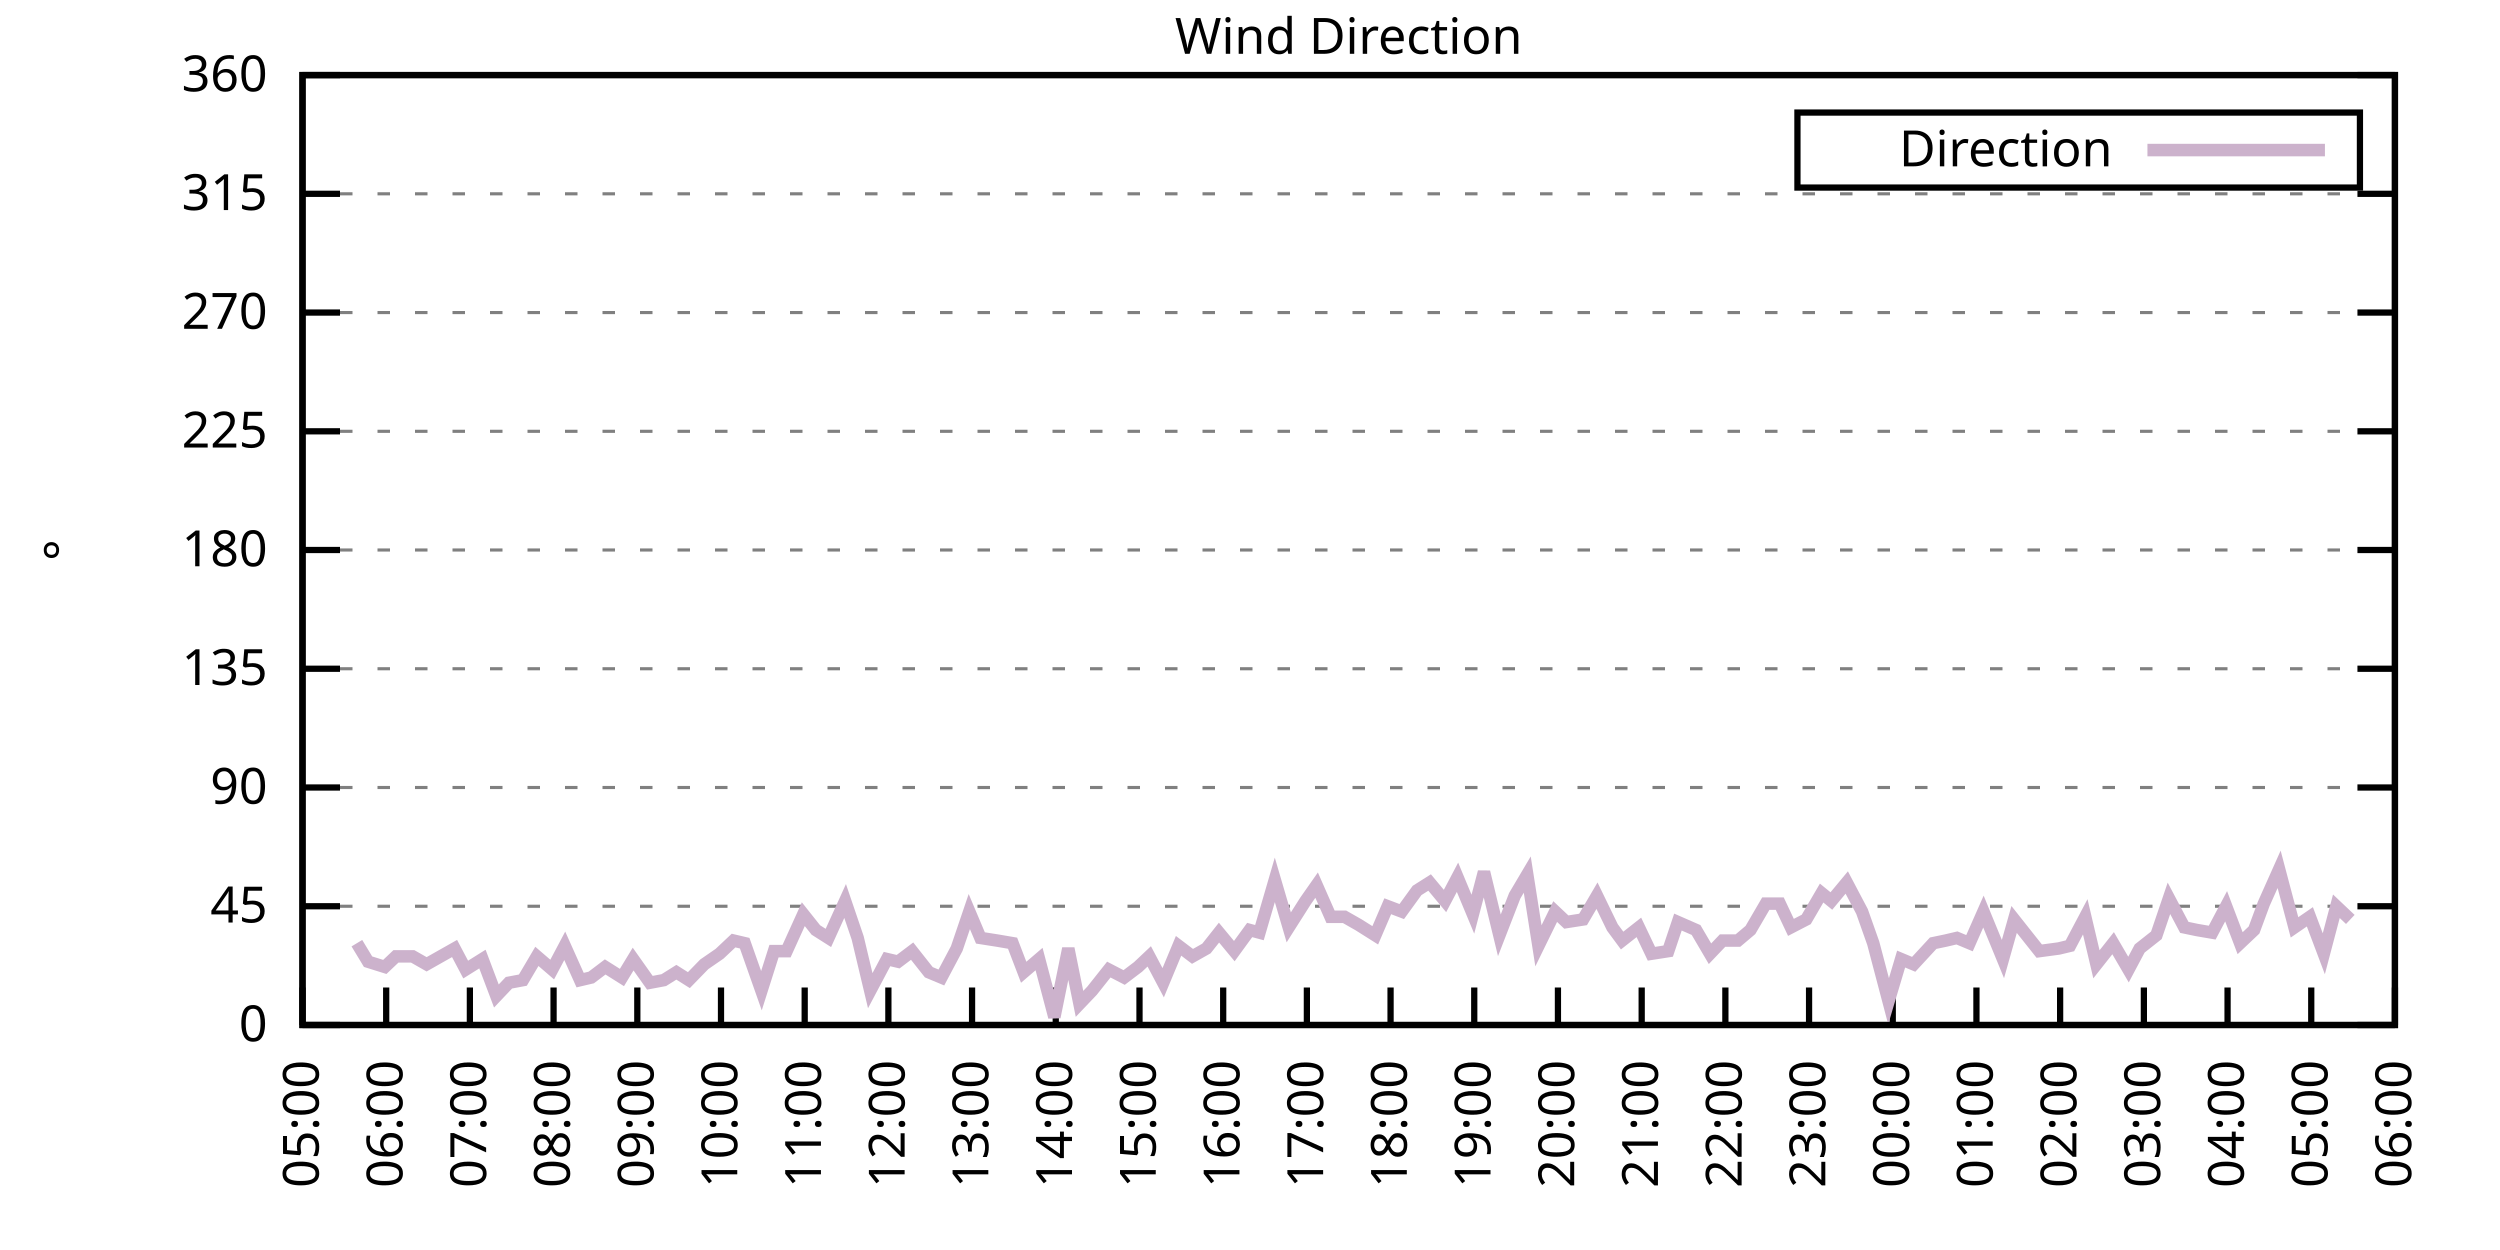
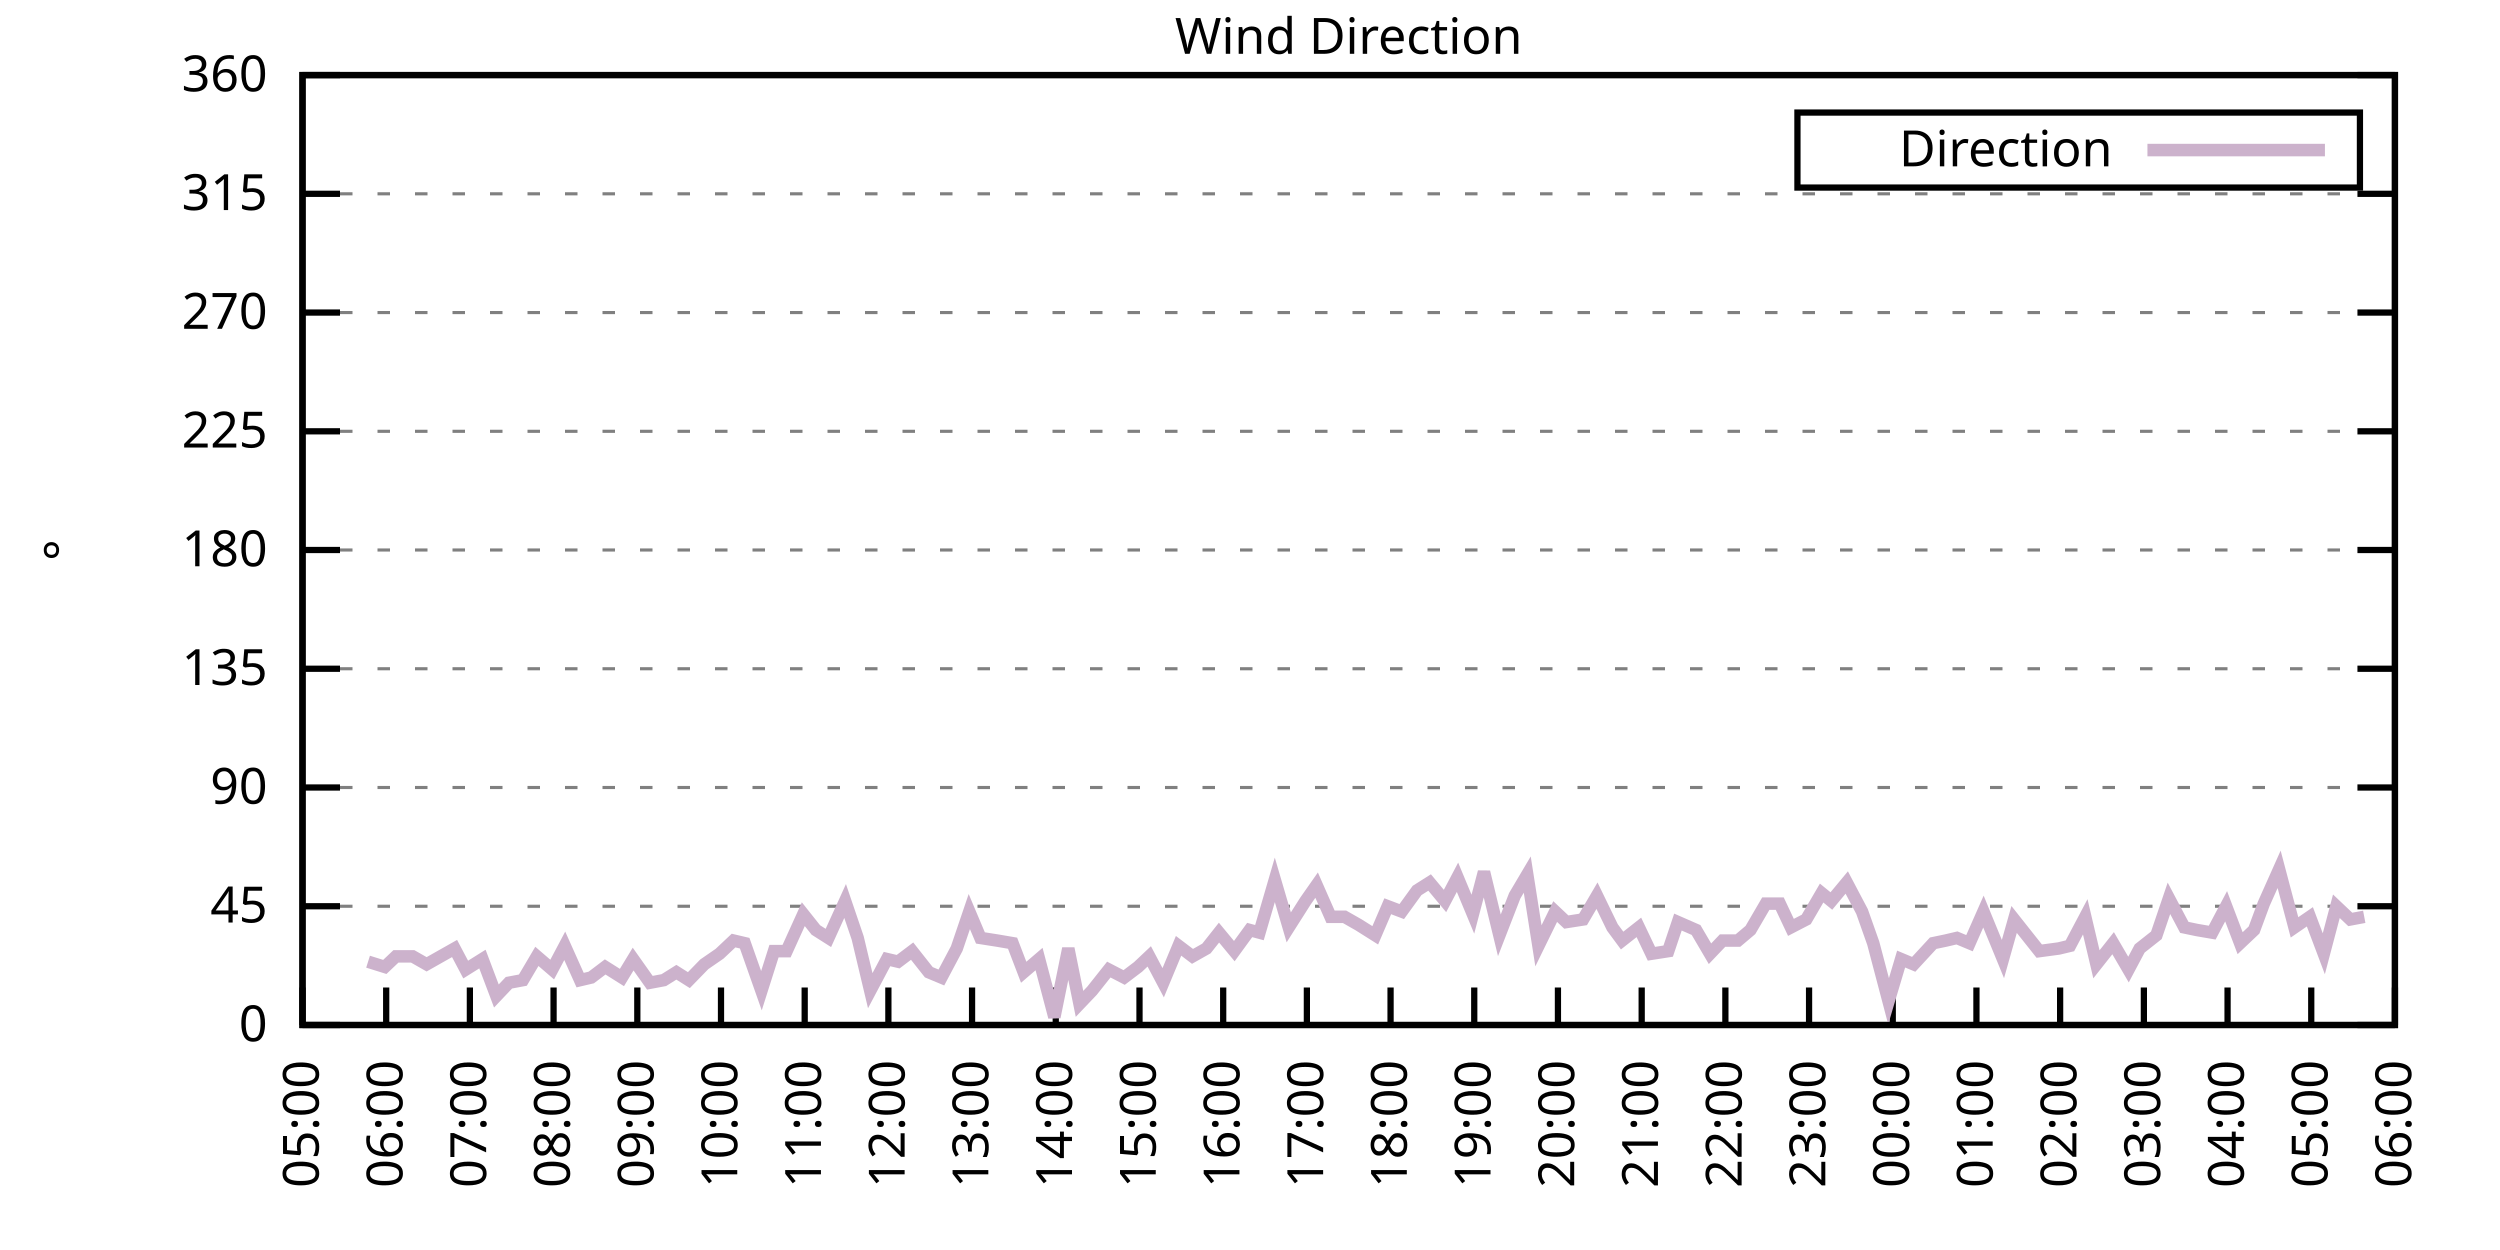
<svg xmlns="http://www.w3.org/2000/svg" xmlns:xlink="http://www.w3.org/1999/xlink" width="400" height="200" viewBox="0 0 400 200">
  <g id="gnuplot_canvas">
    <rect x="0" y="0" width="400" height="200" fill="none" />
    <defs>
      <circle id="gpDot" r="0.5" stroke-width="0.5" stroke="currentColor" />
      <path id="gpPt0" stroke-width="0.333" stroke="currentColor" d="M-1,0 h2 M0,-1 v2" />
      <path id="gpPt1" stroke-width="0.333" stroke="currentColor" d="M-1,-1 L1,1 M1,-1 L-1,1" />
      <path id="gpPt2" stroke-width="0.333" stroke="currentColor" d="M-1,0 L1,0 M0,-1 L0,1 M-1,-1 L1,1 M-1,1 L1,-1" />
      <rect id="gpPt3" stroke-width="0.333" stroke="currentColor" x="-1" y="-1" width="2" height="2" />
      <rect id="gpPt4" stroke-width="0.333" stroke="currentColor" fill="currentColor" x="-1" y="-1" width="2" height="2" />
      <circle id="gpPt5" stroke-width="0.333" stroke="currentColor" cx="0" cy="0" r="1" />
      <use xlink:href="#gpPt5" id="gpPt6" fill="currentColor" stroke="none" />
      <path id="gpPt7" stroke-width="0.333" stroke="currentColor" d="M0,-1.33 L-1.33,0.67 L1.33,0.67 z" />
      <use xlink:href="#gpPt7" id="gpPt8" fill="currentColor" stroke="none" />
      <use xlink:href="#gpPt7" id="gpPt9" stroke="currentColor" transform="rotate(180)" />
      <use xlink:href="#gpPt9" id="gpPt10" fill="currentColor" stroke="none" />
      <use xlink:href="#gpPt3" id="gpPt11" stroke="currentColor" transform="rotate(45)" />
      <use xlink:href="#gpPt11" id="gpPt12" fill="currentColor" stroke="none" />
      <path id="gpPt13" stroke-width="0.333" stroke="currentColor" d="M0,1.330 L1.265,0.411 L0.782,-1.067 L-0.782,-1.076 L-1.265,0.411 z" />
      <use xlink:href="#gpPt13" id="gpPt14" fill="currentColor" stroke="none" />
      <filter id="textbox" filterUnits="objectBoundingBox" x="0" y="0" height="1" width="1">
        <feFlood flood-color="white" flood-opacity="1" result="bgnd" />
        <feComposite in="SourceGraphic" in2="bgnd" operator="atop" />
      </filter>
      <filter id="greybox" filterUnits="objectBoundingBox" x="0" y="0" height="1" width="1">
        <feFlood flood-color="lightgrey" flood-opacity="1" result="grey" />
        <feComposite in="SourceGraphic" in2="grey" operator="atop" />
      </filter>
    </defs>
    <g fill="none" color="white" stroke="currentColor" stroke-width="1.00" stroke-linecap="butt" stroke-linejoin="miter">
</g>
    <g fill="none" color="black" stroke="currentColor" stroke-width="1.00" stroke-linecap="butt" stroke-linejoin="miter">
      <g stroke="none" shape-rendering="crispEdges">
        <polygon fill="rgb(255, 255, 255)" points="48.40,164.00 383.18,164.00 383.18,12.02 48.40,12.02 " />
      </g>
    </g>
    <g fill="none" color="black" stroke="currentColor" stroke-width="1.00" stroke-linecap="butt" stroke-linejoin="miter">
</g>
    <g fill="none" color="black" stroke="black" stroke-width="0.50" stroke-linecap="butt" stroke-linejoin="miter">
</g>
    <g fill="none" color="gray" stroke="currentColor" stroke-width="0.50" stroke-linecap="butt" stroke-linejoin="miter">
      <path stroke="gray" stroke-dasharray="2,4" class="gridline" d="M48.40,164.00 L383.19,164.00  " />
    </g>
    <g fill="none" color="gray" stroke="gray" stroke-width="1.00" stroke-linecap="butt" stroke-linejoin="miter">
</g>
    <g fill="none" color="black" stroke="currentColor" stroke-width="1.00" stroke-linecap="butt" stroke-linejoin="miter">
      <path stroke="black" d="M48.40,164.00 L54.40,164.00 M383.19,164.00 L377.19,164.00  " />
      <g transform="translate(42.80,166.60)" stroke="none" fill="black" font-family="Sans" font-size="8.00" text-anchor="end">
        <text>
          <tspan font-family="Sans"> 0</tspan>
        </text>
      </g>
    </g>
    <g fill="none" color="black" stroke="currentColor" stroke-width="1.00" stroke-linecap="butt" stroke-linejoin="miter">
</g>
    <g fill="none" color="black" stroke="black" stroke-width="0.50" stroke-linecap="butt" stroke-linejoin="miter">
</g>
    <g fill="none" color="gray" stroke="currentColor" stroke-width="0.50" stroke-linecap="butt" stroke-linejoin="miter">
      <path stroke="gray" stroke-dasharray="2,4" class="gridline" d="M48.40,145.00 L383.19,145.00  " />
    </g>
    <g fill="none" color="gray" stroke="gray" stroke-width="1.00" stroke-linecap="butt" stroke-linejoin="miter">
</g>
    <g fill="none" color="black" stroke="currentColor" stroke-width="1.00" stroke-linecap="butt" stroke-linejoin="miter">
      <path stroke="black" d="M48.40,145.00 L54.40,145.00 M383.19,145.00 L377.19,145.00  " />
      <g transform="translate(42.80,147.60)" stroke="none" fill="black" font-family="Sans" font-size="8.00" text-anchor="end">
        <text>
          <tspan font-family="Sans"> 45</tspan>
        </text>
      </g>
    </g>
    <g fill="none" color="black" stroke="currentColor" stroke-width="1.00" stroke-linecap="butt" stroke-linejoin="miter">
</g>
    <g fill="none" color="black" stroke="black" stroke-width="0.50" stroke-linecap="butt" stroke-linejoin="miter">
</g>
    <g fill="none" color="gray" stroke="currentColor" stroke-width="0.50" stroke-linecap="butt" stroke-linejoin="miter">
      <path stroke="gray" stroke-dasharray="2,4" class="gridline" d="M48.40,126.00 L383.19,126.00  " />
    </g>
    <g fill="none" color="gray" stroke="gray" stroke-width="1.00" stroke-linecap="butt" stroke-linejoin="miter">
</g>
    <g fill="none" color="black" stroke="currentColor" stroke-width="1.00" stroke-linecap="butt" stroke-linejoin="miter">
      <path stroke="black" d="M48.40,126.00 L54.40,126.00 M383.19,126.00 L377.19,126.00  " />
      <g transform="translate(42.80,128.60)" stroke="none" fill="black" font-family="Sans" font-size="8.00" text-anchor="end">
        <text>
          <tspan font-family="Sans"> 90</tspan>
        </text>
      </g>
    </g>
    <g fill="none" color="black" stroke="currentColor" stroke-width="1.00" stroke-linecap="butt" stroke-linejoin="miter">
</g>
    <g fill="none" color="black" stroke="black" stroke-width="0.50" stroke-linecap="butt" stroke-linejoin="miter">
</g>
    <g fill="none" color="gray" stroke="currentColor" stroke-width="0.50" stroke-linecap="butt" stroke-linejoin="miter">
      <path stroke="gray" stroke-dasharray="2,4" class="gridline" d="M48.40,107.00 L383.19,107.00  " />
    </g>
    <g fill="none" color="gray" stroke="gray" stroke-width="1.00" stroke-linecap="butt" stroke-linejoin="miter">
</g>
    <g fill="none" color="black" stroke="currentColor" stroke-width="1.00" stroke-linecap="butt" stroke-linejoin="miter">
      <path stroke="black" d="M48.40,107.00 L54.40,107.00 M383.19,107.00 L377.19,107.00  " />
      <g transform="translate(42.80,109.60)" stroke="none" fill="black" font-family="Sans" font-size="8.00" text-anchor="end">
        <text>
          <tspan font-family="Sans"> 135</tspan>
        </text>
      </g>
    </g>
    <g fill="none" color="black" stroke="currentColor" stroke-width="1.00" stroke-linecap="butt" stroke-linejoin="miter">
</g>
    <g fill="none" color="black" stroke="black" stroke-width="0.50" stroke-linecap="butt" stroke-linejoin="miter">
</g>
    <g fill="none" color="gray" stroke="currentColor" stroke-width="0.50" stroke-linecap="butt" stroke-linejoin="miter">
      <path stroke="gray" stroke-dasharray="2,4" class="gridline" d="M48.40,88.00 L383.19,88.00  " />
    </g>
    <g fill="none" color="gray" stroke="gray" stroke-width="1.00" stroke-linecap="butt" stroke-linejoin="miter">
</g>
    <g fill="none" color="black" stroke="currentColor" stroke-width="1.00" stroke-linecap="butt" stroke-linejoin="miter">
      <path stroke="black" d="M48.40,88.00 L54.40,88.00 M383.19,88.00 L377.19,88.00  " />
      <g transform="translate(42.80,90.60)" stroke="none" fill="black" font-family="Sans" font-size="8.00" text-anchor="end">
        <text>
          <tspan font-family="Sans"> 180</tspan>
        </text>
      </g>
    </g>
    <g fill="none" color="black" stroke="currentColor" stroke-width="1.00" stroke-linecap="butt" stroke-linejoin="miter">
</g>
    <g fill="none" color="black" stroke="black" stroke-width="0.50" stroke-linecap="butt" stroke-linejoin="miter">
</g>
    <g fill="none" color="gray" stroke="currentColor" stroke-width="0.50" stroke-linecap="butt" stroke-linejoin="miter">
      <path stroke="gray" stroke-dasharray="2,4" class="gridline" d="M48.40,69.01 L383.19,69.01  " />
    </g>
    <g fill="none" color="gray" stroke="gray" stroke-width="1.00" stroke-linecap="butt" stroke-linejoin="miter">
</g>
    <g fill="none" color="black" stroke="currentColor" stroke-width="1.00" stroke-linecap="butt" stroke-linejoin="miter">
      <path stroke="black" d="M48.40,69.01 L54.40,69.01 M383.19,69.01 L377.19,69.01  " />
      <g transform="translate(42.80,71.61)" stroke="none" fill="black" font-family="Sans" font-size="8.00" text-anchor="end">
        <text>
          <tspan font-family="Sans"> 225</tspan>
        </text>
      </g>
    </g>
    <g fill="none" color="black" stroke="currentColor" stroke-width="1.00" stroke-linecap="butt" stroke-linejoin="miter">
</g>
    <g fill="none" color="black" stroke="black" stroke-width="0.50" stroke-linecap="butt" stroke-linejoin="miter">
</g>
    <g fill="none" color="gray" stroke="currentColor" stroke-width="0.50" stroke-linecap="butt" stroke-linejoin="miter">
      <path stroke="gray" stroke-dasharray="2,4" class="gridline" d="M48.40,50.01 L383.19,50.01  " />
    </g>
    <g fill="none" color="gray" stroke="gray" stroke-width="1.00" stroke-linecap="butt" stroke-linejoin="miter">
</g>
    <g fill="none" color="black" stroke="currentColor" stroke-width="1.00" stroke-linecap="butt" stroke-linejoin="miter">
      <path stroke="black" d="M48.40,50.01 L54.40,50.01 M383.19,50.01 L377.19,50.01  " />
      <g transform="translate(42.80,52.61)" stroke="none" fill="black" font-family="Sans" font-size="8.00" text-anchor="end">
        <text>
          <tspan font-family="Sans"> 270</tspan>
        </text>
      </g>
    </g>
    <g fill="none" color="black" stroke="currentColor" stroke-width="1.00" stroke-linecap="butt" stroke-linejoin="miter">
</g>
    <g fill="none" color="black" stroke="black" stroke-width="0.50" stroke-linecap="butt" stroke-linejoin="miter">
</g>
    <g fill="none" color="gray" stroke="currentColor" stroke-width="0.50" stroke-linecap="butt" stroke-linejoin="miter">
      <path stroke="gray" stroke-dasharray="2,4" class="gridline" d="M48.40,31.01 L383.19,31.01  " />
    </g>
    <g fill="none" color="gray" stroke="gray" stroke-width="1.00" stroke-linecap="butt" stroke-linejoin="miter">
</g>
    <g fill="none" color="black" stroke="currentColor" stroke-width="1.00" stroke-linecap="butt" stroke-linejoin="miter">
      <path stroke="black" d="M48.40,31.01 L54.40,31.01 M383.19,31.01 L377.19,31.01  " />
      <g transform="translate(42.80,33.61)" stroke="none" fill="black" font-family="Sans" font-size="8.00" text-anchor="end">
        <text>
          <tspan font-family="Sans"> 315</tspan>
        </text>
      </g>
    </g>
    <g fill="none" color="black" stroke="currentColor" stroke-width="1.00" stroke-linecap="butt" stroke-linejoin="miter">
</g>
    <g fill="none" color="black" stroke="black" stroke-width="0.50" stroke-linecap="butt" stroke-linejoin="miter">
</g>
    <g fill="none" color="gray" stroke="currentColor" stroke-width="0.50" stroke-linecap="butt" stroke-linejoin="miter">
      <path stroke="gray" stroke-dasharray="2,4" class="gridline" d="M48.40,12.01 L383.19,12.01  " />
    </g>
    <g fill="none" color="gray" stroke="gray" stroke-width="1.00" stroke-linecap="butt" stroke-linejoin="miter">
</g>
    <g fill="none" color="black" stroke="currentColor" stroke-width="1.00" stroke-linecap="butt" stroke-linejoin="miter">
      <path stroke="black" d="M48.40,12.01 L54.40,12.01 M383.19,12.01 L377.19,12.01  " />
      <g transform="translate(42.80,14.61)" stroke="none" fill="black" font-family="Sans" font-size="8.00" text-anchor="end">
        <text>
          <tspan font-family="Sans"> 360</tspan>
        </text>
      </g>
    </g>
    <g fill="none" color="black" stroke="currentColor" stroke-width="1.00" stroke-linecap="butt" stroke-linejoin="miter">
      <path stroke="black" d="M48.40,164.00 L48.40,158.00  " />
      <g transform="translate(51.00,169.60) rotate(270.00)" stroke="none" fill="black" font-family="Sans" font-size="8.00" text-anchor="end">
        <text>
          <tspan font-family="Sans">05:00</tspan>
        </text>
      </g>
    </g>
    <g fill="none" color="black" stroke="currentColor" stroke-width="1.00" stroke-linecap="butt" stroke-linejoin="miter">
      <path stroke="black" d="M61.79,164.00 L61.79,158.00  " />
      <g transform="translate(64.39,169.60) rotate(270.00)" stroke="none" fill="black" font-family="Sans" font-size="8.00" text-anchor="end">
        <text>
          <tspan font-family="Sans">06:00</tspan>
        </text>
      </g>
    </g>
    <g fill="none" color="black" stroke="currentColor" stroke-width="1.00" stroke-linecap="butt" stroke-linejoin="miter">
      <path stroke="black" d="M75.18,164.00 L75.18,158.00  " />
      <g transform="translate(77.78,169.60) rotate(270.00)" stroke="none" fill="black" font-family="Sans" font-size="8.00" text-anchor="end">
        <text>
          <tspan font-family="Sans">07:00</tspan>
        </text>
      </g>
    </g>
    <g fill="none" color="black" stroke="currentColor" stroke-width="1.00" stroke-linecap="butt" stroke-linejoin="miter">
      <path stroke="black" d="M88.57,164.00 L88.57,158.00  " />
      <g transform="translate(91.17,169.60) rotate(270.00)" stroke="none" fill="black" font-family="Sans" font-size="8.00" text-anchor="end">
        <text>
          <tspan font-family="Sans">08:00</tspan>
        </text>
      </g>
    </g>
    <g fill="none" color="black" stroke="currentColor" stroke-width="1.00" stroke-linecap="butt" stroke-linejoin="miter">
      <path stroke="black" d="M101.97,164.00 L101.97,158.00  " />
      <g transform="translate(104.57,169.60) rotate(270.00)" stroke="none" fill="black" font-family="Sans" font-size="8.00" text-anchor="end">
        <text>
          <tspan font-family="Sans">09:00</tspan>
        </text>
      </g>
    </g>
    <g fill="none" color="black" stroke="currentColor" stroke-width="1.00" stroke-linecap="butt" stroke-linejoin="miter">
      <path stroke="black" d="M115.36,164.00 L115.36,158.00  " />
      <g transform="translate(117.96,169.60) rotate(270.00)" stroke="none" fill="black" font-family="Sans" font-size="8.00" text-anchor="end">
        <text>
          <tspan font-family="Sans">10:00</tspan>
        </text>
      </g>
    </g>
    <g fill="none" color="black" stroke="currentColor" stroke-width="1.00" stroke-linecap="butt" stroke-linejoin="miter">
      <path stroke="black" d="M128.75,164.00 L128.75,158.00  " />
      <g transform="translate(131.35,169.60) rotate(270.00)" stroke="none" fill="black" font-family="Sans" font-size="8.00" text-anchor="end">
        <text>
          <tspan font-family="Sans">11:00</tspan>
        </text>
      </g>
    </g>
    <g fill="none" color="black" stroke="currentColor" stroke-width="1.00" stroke-linecap="butt" stroke-linejoin="miter">
      <path stroke="black" d="M142.14,164.00 L142.14,158.00  " />
      <g transform="translate(144.74,169.60) rotate(270.00)" stroke="none" fill="black" font-family="Sans" font-size="8.00" text-anchor="end">
        <text>
          <tspan font-family="Sans">12:00</tspan>
        </text>
      </g>
    </g>
    <g fill="none" color="black" stroke="currentColor" stroke-width="1.00" stroke-linecap="butt" stroke-linejoin="miter">
      <path stroke="black" d="M155.53,164.00 L155.53,158.00  " />
      <g transform="translate(158.13,169.60) rotate(270.00)" stroke="none" fill="black" font-family="Sans" font-size="8.00" text-anchor="end">
        <text>
          <tspan font-family="Sans">13:00</tspan>
        </text>
      </g>
    </g>
    <g fill="none" color="black" stroke="currentColor" stroke-width="1.00" stroke-linecap="butt" stroke-linejoin="miter">
      <path stroke="black" d="M168.92,164.00 L168.92,158.00  " />
      <g transform="translate(171.52,169.60) rotate(270.00)" stroke="none" fill="black" font-family="Sans" font-size="8.00" text-anchor="end">
        <text>
          <tspan font-family="Sans">14:00</tspan>
        </text>
      </g>
    </g>
    <g fill="none" color="black" stroke="currentColor" stroke-width="1.00" stroke-linecap="butt" stroke-linejoin="miter">
      <path stroke="black" d="M182.32,164.00 L182.32,158.00  " />
      <g transform="translate(184.92,169.60) rotate(270.00)" stroke="none" fill="black" font-family="Sans" font-size="8.00" text-anchor="end">
        <text>
          <tspan font-family="Sans">15:00</tspan>
        </text>
      </g>
    </g>
    <g fill="none" color="black" stroke="currentColor" stroke-width="1.00" stroke-linecap="butt" stroke-linejoin="miter">
      <path stroke="black" d="M195.71,164.00 L195.71,158.00  " />
      <g transform="translate(198.31,169.60) rotate(270.00)" stroke="none" fill="black" font-family="Sans" font-size="8.00" text-anchor="end">
        <text>
          <tspan font-family="Sans">16:00</tspan>
        </text>
      </g>
    </g>
    <g fill="none" color="black" stroke="currentColor" stroke-width="1.00" stroke-linecap="butt" stroke-linejoin="miter">
      <path stroke="black" d="M209.10,164.00 L209.10,158.00  " />
      <g transform="translate(211.70,169.60) rotate(270.00)" stroke="none" fill="black" font-family="Sans" font-size="8.00" text-anchor="end">
        <text>
          <tspan font-family="Sans">17:00</tspan>
        </text>
      </g>
    </g>
    <g fill="none" color="black" stroke="currentColor" stroke-width="1.00" stroke-linecap="butt" stroke-linejoin="miter">
      <path stroke="black" d="M222.49,164.00 L222.49,158.00  " />
      <g transform="translate(225.09,169.60) rotate(270.00)" stroke="none" fill="black" font-family="Sans" font-size="8.00" text-anchor="end">
        <text>
          <tspan font-family="Sans">18:00</tspan>
        </text>
      </g>
    </g>
    <g fill="none" color="black" stroke="currentColor" stroke-width="1.00" stroke-linecap="butt" stroke-linejoin="miter">
      <path stroke="black" d="M235.88,164.00 L235.88,158.00  " />
      <g transform="translate(238.48,169.60) rotate(270.00)" stroke="none" fill="black" font-family="Sans" font-size="8.00" text-anchor="end">
        <text>
          <tspan font-family="Sans">19:00</tspan>
        </text>
      </g>
    </g>
    <g fill="none" color="black" stroke="currentColor" stroke-width="1.00" stroke-linecap="butt" stroke-linejoin="miter">
      <path stroke="black" d="M249.27,164.00 L249.27,158.00  " />
      <g transform="translate(251.87,169.60) rotate(270.00)" stroke="none" fill="black" font-family="Sans" font-size="8.00" text-anchor="end">
        <text>
          <tspan font-family="Sans">20:00</tspan>
        </text>
      </g>
    </g>
    <g fill="none" color="black" stroke="currentColor" stroke-width="1.00" stroke-linecap="butt" stroke-linejoin="miter">
      <path stroke="black" d="M262.67,164.00 L262.67,158.00  " />
      <g transform="translate(265.27,169.60) rotate(270.00)" stroke="none" fill="black" font-family="Sans" font-size="8.00" text-anchor="end">
        <text>
          <tspan font-family="Sans">21:00</tspan>
        </text>
      </g>
    </g>
    <g fill="none" color="black" stroke="currentColor" stroke-width="1.00" stroke-linecap="butt" stroke-linejoin="miter">
      <path stroke="black" d="M276.06,164.00 L276.06,158.00  " />
      <g transform="translate(278.66,169.60) rotate(270.00)" stroke="none" fill="black" font-family="Sans" font-size="8.00" text-anchor="end">
        <text>
          <tspan font-family="Sans">22:00</tspan>
        </text>
      </g>
    </g>
    <g fill="none" color="black" stroke="currentColor" stroke-width="1.00" stroke-linecap="butt" stroke-linejoin="miter">
      <path stroke="black" d="M289.45,164.00 L289.45,158.00  " />
      <g transform="translate(292.05,169.60) rotate(270.00)" stroke="none" fill="black" font-family="Sans" font-size="8.00" text-anchor="end">
        <text>
          <tspan font-family="Sans">23:00</tspan>
        </text>
      </g>
    </g>
    <g fill="none" color="black" stroke="currentColor" stroke-width="1.00" stroke-linecap="butt" stroke-linejoin="miter">
      <path stroke="black" d="M302.84,164.00 L302.84,158.00  " />
      <g transform="translate(305.44,169.60) rotate(270.00)" stroke="none" fill="black" font-family="Sans" font-size="8.00" text-anchor="end">
        <text>
          <tspan font-family="Sans">00:00</tspan>
        </text>
      </g>
    </g>
    <g fill="none" color="black" stroke="currentColor" stroke-width="1.00" stroke-linecap="butt" stroke-linejoin="miter">
      <path stroke="black" d="M316.23,164.00 L316.23,158.00  " />
      <g transform="translate(318.83,169.60) rotate(270.00)" stroke="none" fill="black" font-family="Sans" font-size="8.00" text-anchor="end">
        <text>
          <tspan font-family="Sans">01:00</tspan>
        </text>
      </g>
    </g>
    <g fill="none" color="black" stroke="currentColor" stroke-width="1.00" stroke-linecap="butt" stroke-linejoin="miter">
      <path stroke="black" d="M329.62,164.00 L329.62,158.00  " />
      <g transform="translate(332.22,169.60) rotate(270.00)" stroke="none" fill="black" font-family="Sans" font-size="8.00" text-anchor="end">
        <text>
          <tspan font-family="Sans">02:00</tspan>
        </text>
      </g>
    </g>
    <g fill="none" color="black" stroke="currentColor" stroke-width="1.00" stroke-linecap="butt" stroke-linejoin="miter">
      <path stroke="black" d="M343.02,164.00 L343.02,158.00  " />
      <g transform="translate(345.62,169.60) rotate(270.00)" stroke="none" fill="black" font-family="Sans" font-size="8.00" text-anchor="end">
        <text>
          <tspan font-family="Sans">03:00</tspan>
        </text>
      </g>
    </g>
    <g fill="none" color="black" stroke="currentColor" stroke-width="1.00" stroke-linecap="butt" stroke-linejoin="miter">
      <path stroke="black" d="M356.41,164.00 L356.41,158.00  " />
      <g transform="translate(359.01,169.60) rotate(270.00)" stroke="none" fill="black" font-family="Sans" font-size="8.00" text-anchor="end">
        <text>
          <tspan font-family="Sans">04:00</tspan>
        </text>
      </g>
    </g>
    <g fill="none" color="black" stroke="currentColor" stroke-width="1.00" stroke-linecap="butt" stroke-linejoin="miter">
      <path stroke="black" d="M369.80,164.00 L369.80,158.00  " />
      <g transform="translate(372.40,169.60) rotate(270.00)" stroke="none" fill="black" font-family="Sans" font-size="8.00" text-anchor="end">
        <text>
          <tspan font-family="Sans">05:00</tspan>
        </text>
      </g>
    </g>
    <g fill="none" color="black" stroke="currentColor" stroke-width="1.00" stroke-linecap="butt" stroke-linejoin="miter">
      <path stroke="black" d="M383.19,164.00 L383.19,158.00  " />
      <g transform="translate(385.79,169.60) rotate(270.00)" stroke="none" fill="black" font-family="Sans" font-size="8.00" text-anchor="end">
        <text>
          <tspan font-family="Sans">06:00</tspan>
        </text>
      </g>
    </g>
    <g fill="none" color="black" stroke="currentColor" stroke-width="1.00" stroke-linecap="butt" stroke-linejoin="miter">
</g>
    <g fill="none" color="black" stroke="currentColor" stroke-width="1.00" stroke-linecap="butt" stroke-linejoin="miter">
      <path stroke="black" d="M48.40,12.01 L48.40,164.00 L383.19,164.00 L383.19,12.01 L48.40,12.01 Z  " />
    </g>
    <g fill="none" color="black" stroke="currentColor" stroke-width="1.00" stroke-linecap="butt" stroke-linejoin="miter">
</g>
    <g fill="none" color="black" stroke="currentColor" stroke-width="1.00" stroke-linecap="butt" stroke-linejoin="miter">
      <path stroke="black" d="M287.59,30.01 L287.59,18.01 L377.59,18.01 L377.59,30.01 L287.59,30.01 Z  " />
    </g>
    <g id="Wind_direction_plot_1">
      <g fill="none" color="white" stroke="black" stroke-width="2.00" stroke-linecap="butt" stroke-linejoin="miter">
</g>
      <g fill="none" color="black" stroke="currentColor" stroke-width="2.00" stroke-linecap="butt" stroke-linejoin="miter">
        <g transform="translate(337.99,26.61)" stroke="none" fill="black" font-family="Sans" font-size="8.00" text-anchor="end">
          <text>
            <tspan font-family="Sans">Direction</tspan>
          </text>
        </g>
      </g>
      <g fill="none" color="black" stroke="currentColor" stroke-width="2.00" stroke-linecap="butt" stroke-linejoin="miter">
-         <path stroke="rgb(204, 178, 204)" d="M343.59,24.01 L371.99,24.01 M57.10,150.91 L58.89,153.87 L61.57,154.71 L63.35,153.02 L66.03,153.02 L68.26,154.29   L70.50,153.02 L72.73,151.76 L74.51,155.13 L77.19,153.45 L79.42,159.36 L81.43,157.24 L83.66,156.82 L85.90,153.02   L88.35,155.13 L90.36,151.33 L92.82,156.82 L94.60,156.40 L96.83,154.71 L99.51,156.40 L101.30,153.45 L103.98,157.24   L106.21,156.82 L108.22,155.56 L110.22,156.82 L112.68,154.29 L115.13,152.60 L117.37,150.49 L119.15,150.91 L121.83,158.51   L123.84,152.18 L125.85,152.18 L128.53,146.27 L130.54,148.80 L132.54,150.07 L135.22,144.16 L137.23,150.07 L139.24,158.51   L141.92,153.45 L143.70,153.87 L145.94,152.18 L148.61,155.56 L150.62,156.40 L153.08,151.76 L155.09,145.85 L156.87,150.07   L159.55,150.49 L162.01,150.91 L163.79,155.56 L166.25,153.45 L168.70,162.73 L170.93,151.76 L172.72,160.62 L174.73,158.51   L177.41,155.13 L179.86,156.40 L182.09,154.71 L183.88,153.02 L186.11,157.24 L188.57,151.33 L190.80,153.02 L193.03,151.76   L195.04,149.22 L197.49,152.18 L199.95,148.80 L201.51,149.22 L203.97,140.78 L206.20,148.38 L208.88,144.16 L210.66,141.62   L212.89,146.69 L215.13,146.69 L217.36,147.96 L220.04,149.65 L222.04,145.00 L224.28,145.85 L226.73,142.47 L228.74,141.20   L231.20,144.16 L233.20,140.36 L235.66,146.27 L237.44,139.51 L239.90,149.65 L242.36,143.31 L244.36,139.93 L246.15,151.33   L248.83,145.85 L250.61,147.53 L253.29,147.11 L255.52,143.31 L257.98,148.38 L259.54,150.49 L262.22,148.38 L264.23,152.60   L266.91,152.18 L268.47,147.53 L271.37,148.80 L273.60,152.60 L275.61,150.49 L278.07,150.49 L280.07,148.80 L282.53,144.58   L284.76,144.58 L286.55,148.38 L289.00,147.11 L291.46,142.89 L293.02,144.16 L295.48,141.20 L297.93,145.85 L299.72,150.91   L302.17,160.20 L304.18,153.45 L306.19,154.29 L309.31,150.91 L311.32,150.49 L313.11,150.07 L315.12,150.91 L317.35,145.85   L320.47,153.45 L322.26,147.11 L324.27,149.65 L326.28,152.18 L329.40,151.76 L331.19,151.33 L333.64,146.69 L335.43,154.29   L338.10,150.91 L340.56,155.13 L342.35,151.76 L345.02,149.65 L347.03,143.73 L349.49,148.38 L351.50,148.80 L353.95,149.22   L356.18,145.00 L358.42,150.91 L360.65,148.80 L362.21,144.58 L364.66,139.09 L367.12,148.38 L369.58,146.69 L371.81,152.60   L373.82,145.00 L376.05,147.11  " />
+         <path stroke="rgb(204, 178, 204)" d="M343.59,24.01 L371.99,24.01 M58.89,153.87 L61.57,154.71 L63.35,153.02 L66.03,153.02 L68.26,154.29 L70.50,153.02   L72.73,151.76 L74.51,155.13 L77.19,153.45 L79.42,159.36 L81.43,157.24 L83.66,156.82 L85.90,153.02 L88.35,155.13   L90.36,151.33 L92.82,156.82 L94.60,156.40 L96.83,154.71 L99.51,156.40 L101.30,153.45 L103.98,157.24 L106.21,156.82   L108.22,155.56 L110.22,156.82 L112.68,154.29 L115.13,152.60 L117.37,150.49 L119.15,150.91 L121.83,158.51 L123.84,152.18   L125.85,152.18 L128.53,146.27 L130.54,148.80 L132.54,150.07 L135.22,144.16 L137.23,150.07 L139.24,158.51 L141.92,153.45   L143.70,153.87 L145.94,152.18 L148.61,155.56 L150.62,156.40 L153.08,151.76 L155.09,145.85 L156.87,150.07 L159.55,150.49   L162.01,150.91 L163.79,155.56 L166.25,153.45 L168.70,162.73 L170.93,151.76 L172.72,160.62 L174.73,158.51 L177.41,155.13   L179.86,156.40 L182.09,154.71 L183.88,153.02 L186.11,157.24 L188.57,151.33 L190.80,153.02 L193.03,151.76 L195.04,149.22   L197.49,152.18 L199.95,148.80 L201.51,149.22 L203.97,140.78 L206.20,148.38 L208.88,144.16 L210.66,141.62 L212.89,146.69   L215.13,146.69 L217.36,147.96 L220.04,149.65 L222.04,145.00 L224.28,145.85 L226.73,142.47 L228.74,141.20 L231.20,144.16   L233.20,140.36 L235.66,146.27 L237.44,139.51 L239.90,149.65 L242.36,143.31 L244.36,139.93 L246.15,151.33 L248.83,145.85   L250.61,147.53 L253.29,147.11 L255.52,143.31 L257.98,148.38 L259.54,150.49 L262.22,148.38 L264.23,152.60 L266.91,152.18   L268.47,147.53 L271.37,148.80 L273.60,152.60 L275.61,150.49 L278.07,150.49 L280.07,148.80 L282.53,144.58 L284.76,144.58   L286.55,148.38 L289.00,147.11 L291.46,142.89 L293.02,144.16 L295.48,141.20 L297.93,145.85 L299.72,150.91 L302.17,160.20   L304.18,153.45 L306.19,154.29 L309.31,150.91 L311.32,150.49 L313.11,150.07 L315.12,150.91 L317.35,145.85 L320.47,153.45   L322.26,147.11 L324.27,149.65 L326.28,152.18 L329.40,151.76 L331.19,151.33 L333.64,146.69 L335.43,154.29 L338.10,150.91   L340.56,155.13 L342.35,151.76 L345.02,149.65 L347.03,143.73 L349.49,148.38 L351.50,148.80 L353.95,149.22 L356.18,145.00   L358.42,150.91 L360.65,148.80 L362.21,144.58 L364.66,139.09 L367.12,148.38 L369.58,146.69 L371.81,152.60 L373.82,145.00   L376.05,147.11 L378.28,146.69  " />
      </g>
    </g>
    <g fill="none" color="black" stroke="currentColor" stroke-width="2.00" stroke-linecap="butt" stroke-linejoin="miter">
</g>
    <g fill="none" color="black" stroke="black" stroke-width="1.00" stroke-linecap="butt" stroke-linejoin="miter">
</g>
    <g fill="none" color="black" stroke="currentColor" stroke-width="1.00" stroke-linecap="butt" stroke-linejoin="miter">
      <path stroke="black" d="M48.40,12.01 L48.40,164.00 L383.19,164.00 L383.19,12.01 L48.40,12.01 Z  " />
      <g transform="translate(12.80,88.01) rotate(270.00)" stroke="none" fill="black" font-family="Sans" font-size="8.00" text-anchor="middle">
        <text>
          <tspan font-family="Sans">°</tspan>
        </text>
      </g>
    </g>
    <g fill="none" color="black" stroke="currentColor" stroke-width="1.00" stroke-linecap="butt" stroke-linejoin="miter">
</g>
    <g fill="none" color="black" stroke="currentColor" stroke-width="1.00" stroke-linecap="butt" stroke-linejoin="miter">
      <g transform="translate(215.79,8.61)" stroke="none" fill="black" font-family="Sans" font-size="8.00" text-anchor="middle">
        <text>
          <tspan font-family="Sans">Wind Direction</tspan>
        </text>
      </g>
    </g>
    <g fill="none" color="black" stroke="currentColor" stroke-width="1.00" stroke-linecap="butt" stroke-linejoin="miter">
</g>
  </g>
</svg>
